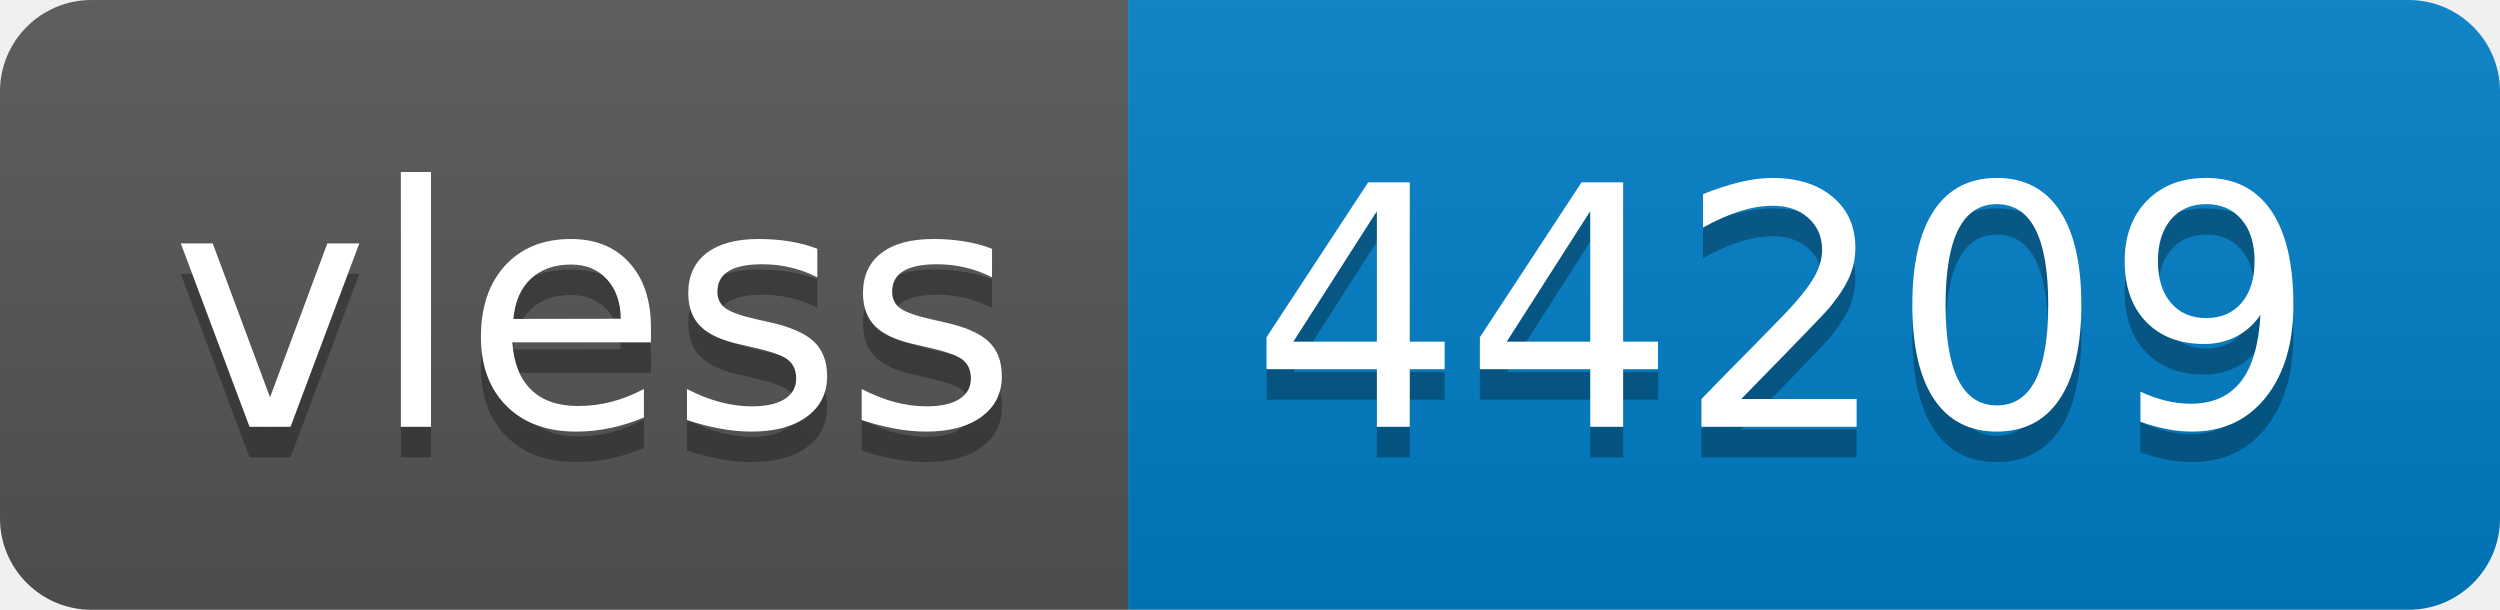
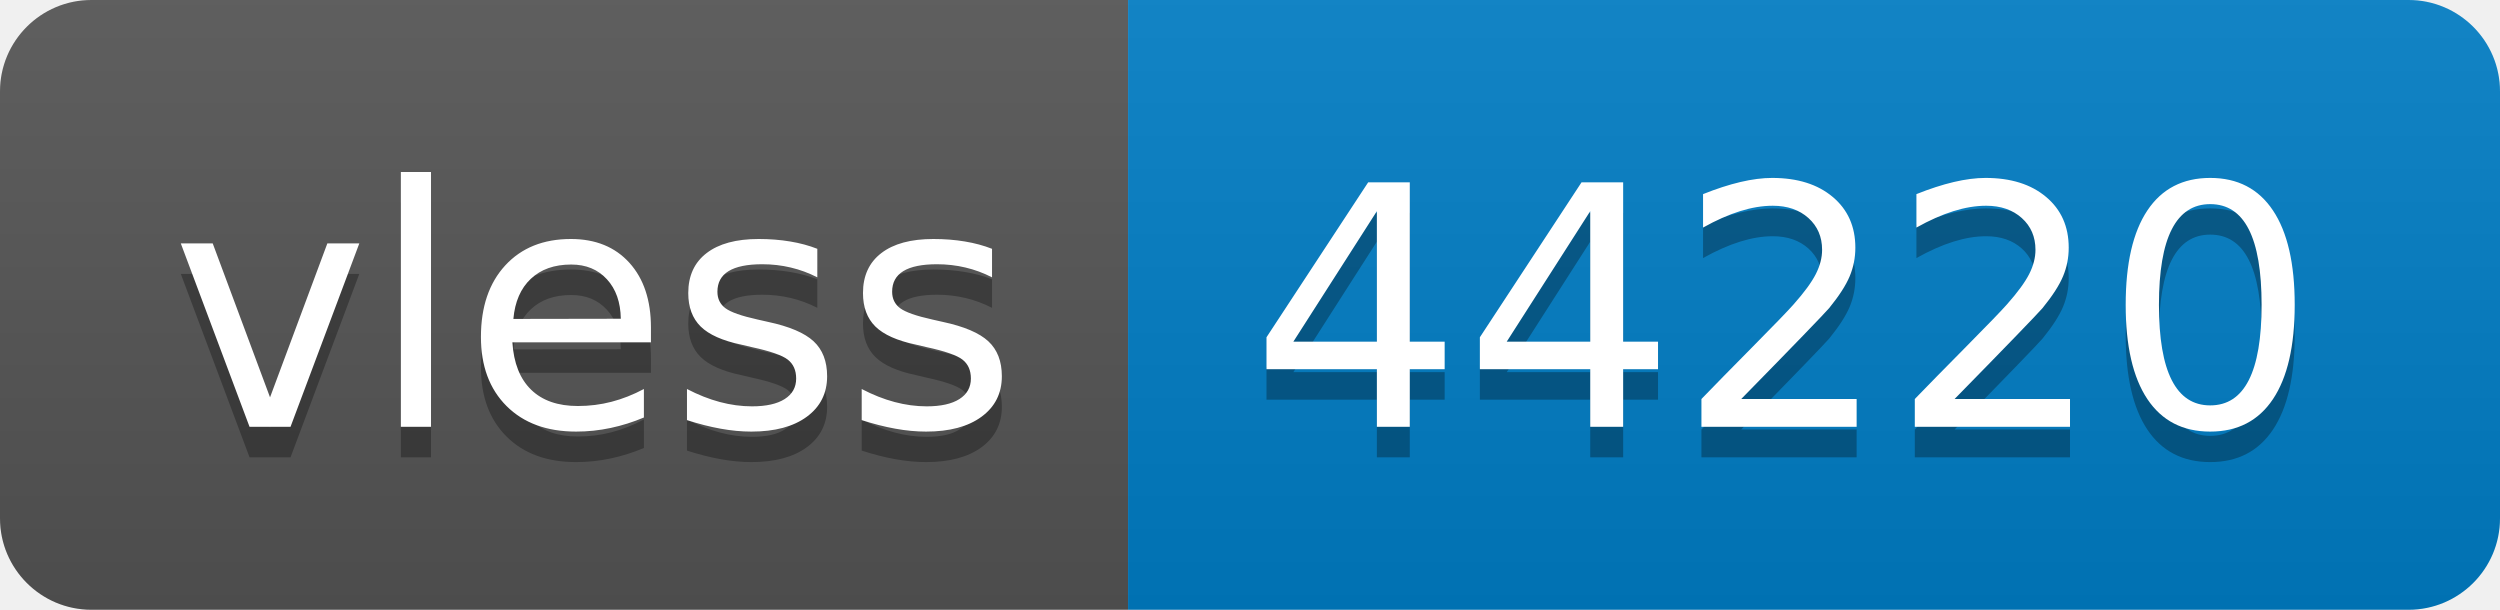
- <svg xmlns="http://www.w3.org/2000/svg" width="82" height="20" role="img" aria-label="vless: 44209">
+ <svg xmlns="http://www.w3.org/2000/svg" width="82" height="20" role="img" aria-label="vless: 44220">
  <linearGradient id="s" x2="0" y2="100%">
    <stop offset="0" stop-color="#bbb" stop-opacity=".1" />
    <stop offset="1" stop-opacity=".1" />
  </linearGradient>
  <clipPath id="r">
    <rect width="82" height="20" rx="3" fill="#fff" />
  </clipPath>
  <g clip-path="url(#r)">
    <rect width="37" height="20" fill="#555" />
    <rect x="37" width="45" height="20" fill="#007ec6" />
    <rect width="82" height="20" fill="url(#s)" />
  </g>
  <g fill="#fff" text-anchor="middle" font-family="Verdana,Geneva,DejaVu Sans,sans-serif" text-rendering="geometricPrecision" font-size="110">
    <text aria-hidden="true" x="195" y="150" fill="#010101" fill-opacity=".3" transform="scale(.1)" textLength="270">vless</text>
    <text x="195" y="140" transform="scale(.1)" fill="#fff" textLength="270">vless</text>
-     <text aria-hidden="true" x="585" y="150" fill="#010101" fill-opacity=".3" transform="scale(.1)" textLength="350">44209</text>
-     <text x="585" y="140" transform="scale(.1)" fill="#fff" textLength="350">44209</text>
+     <text aria-hidden="true" x="585" y="150" fill="#010101" fill-opacity=".3" transform="scale(.1)" textLength="350">44220</text>
+     <text x="585" y="140" transform="scale(.1)" fill="#fff" textLength="350">44220</text>
  </g>
</svg>
